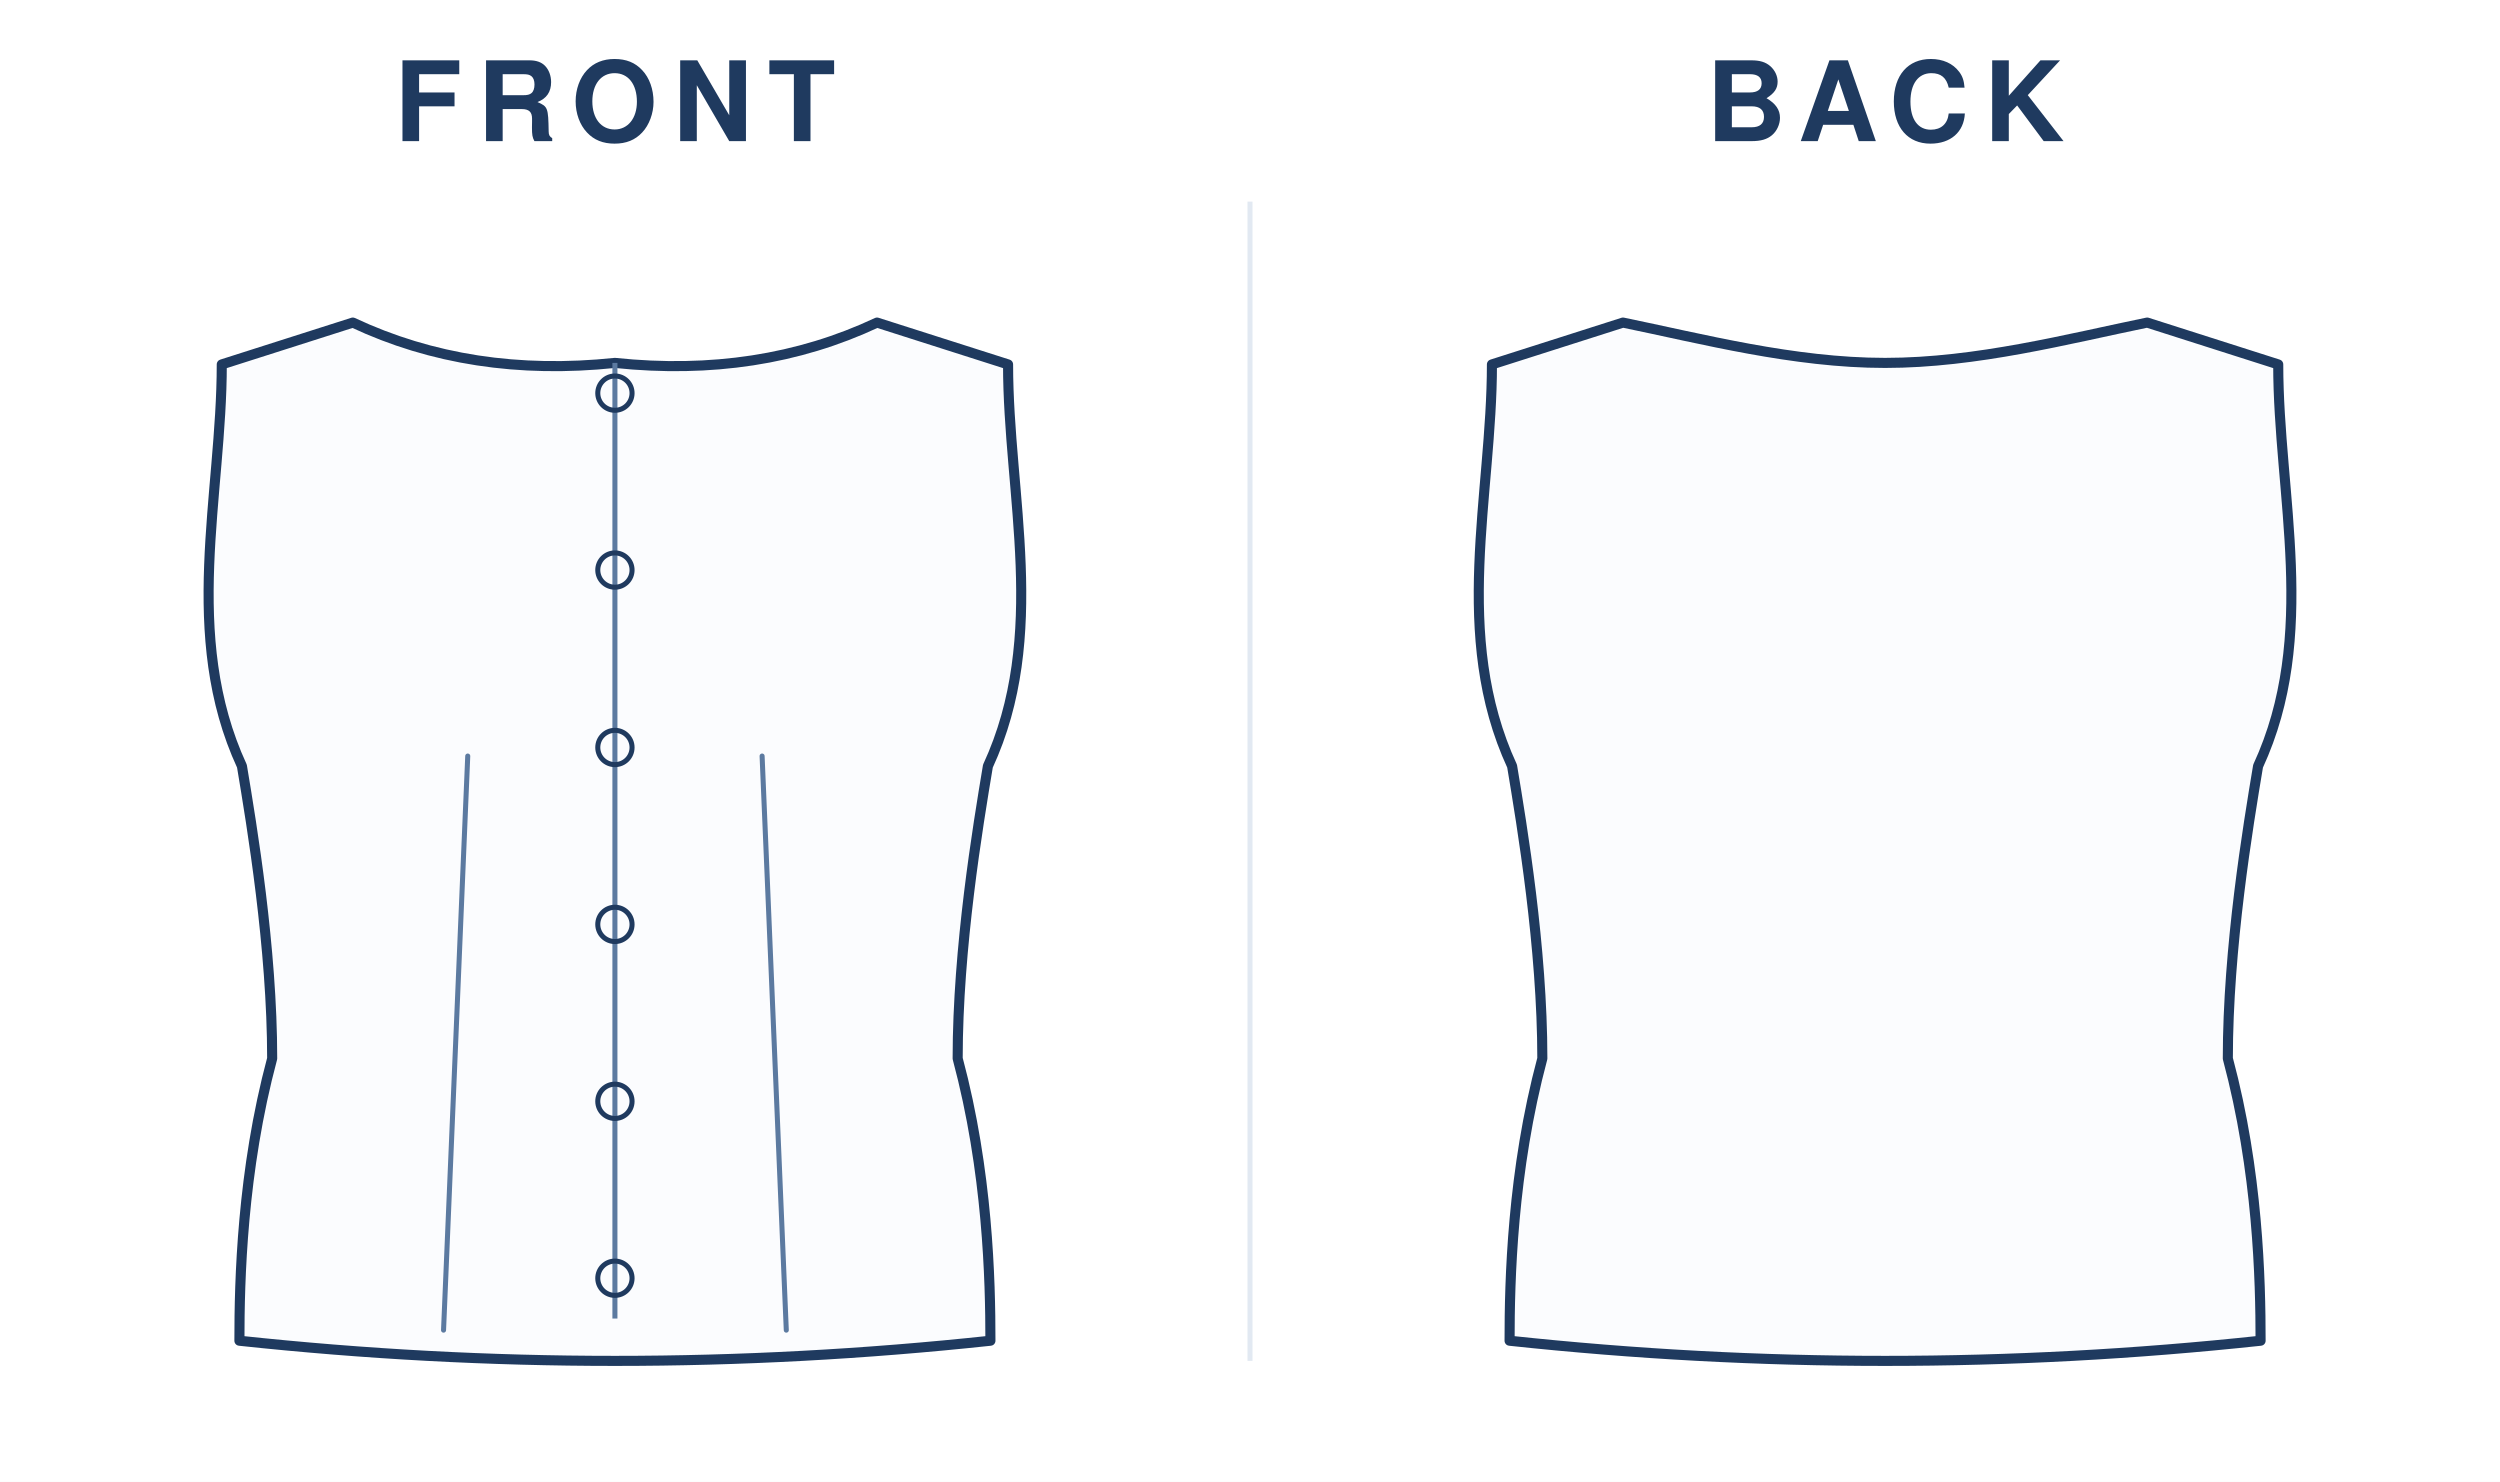
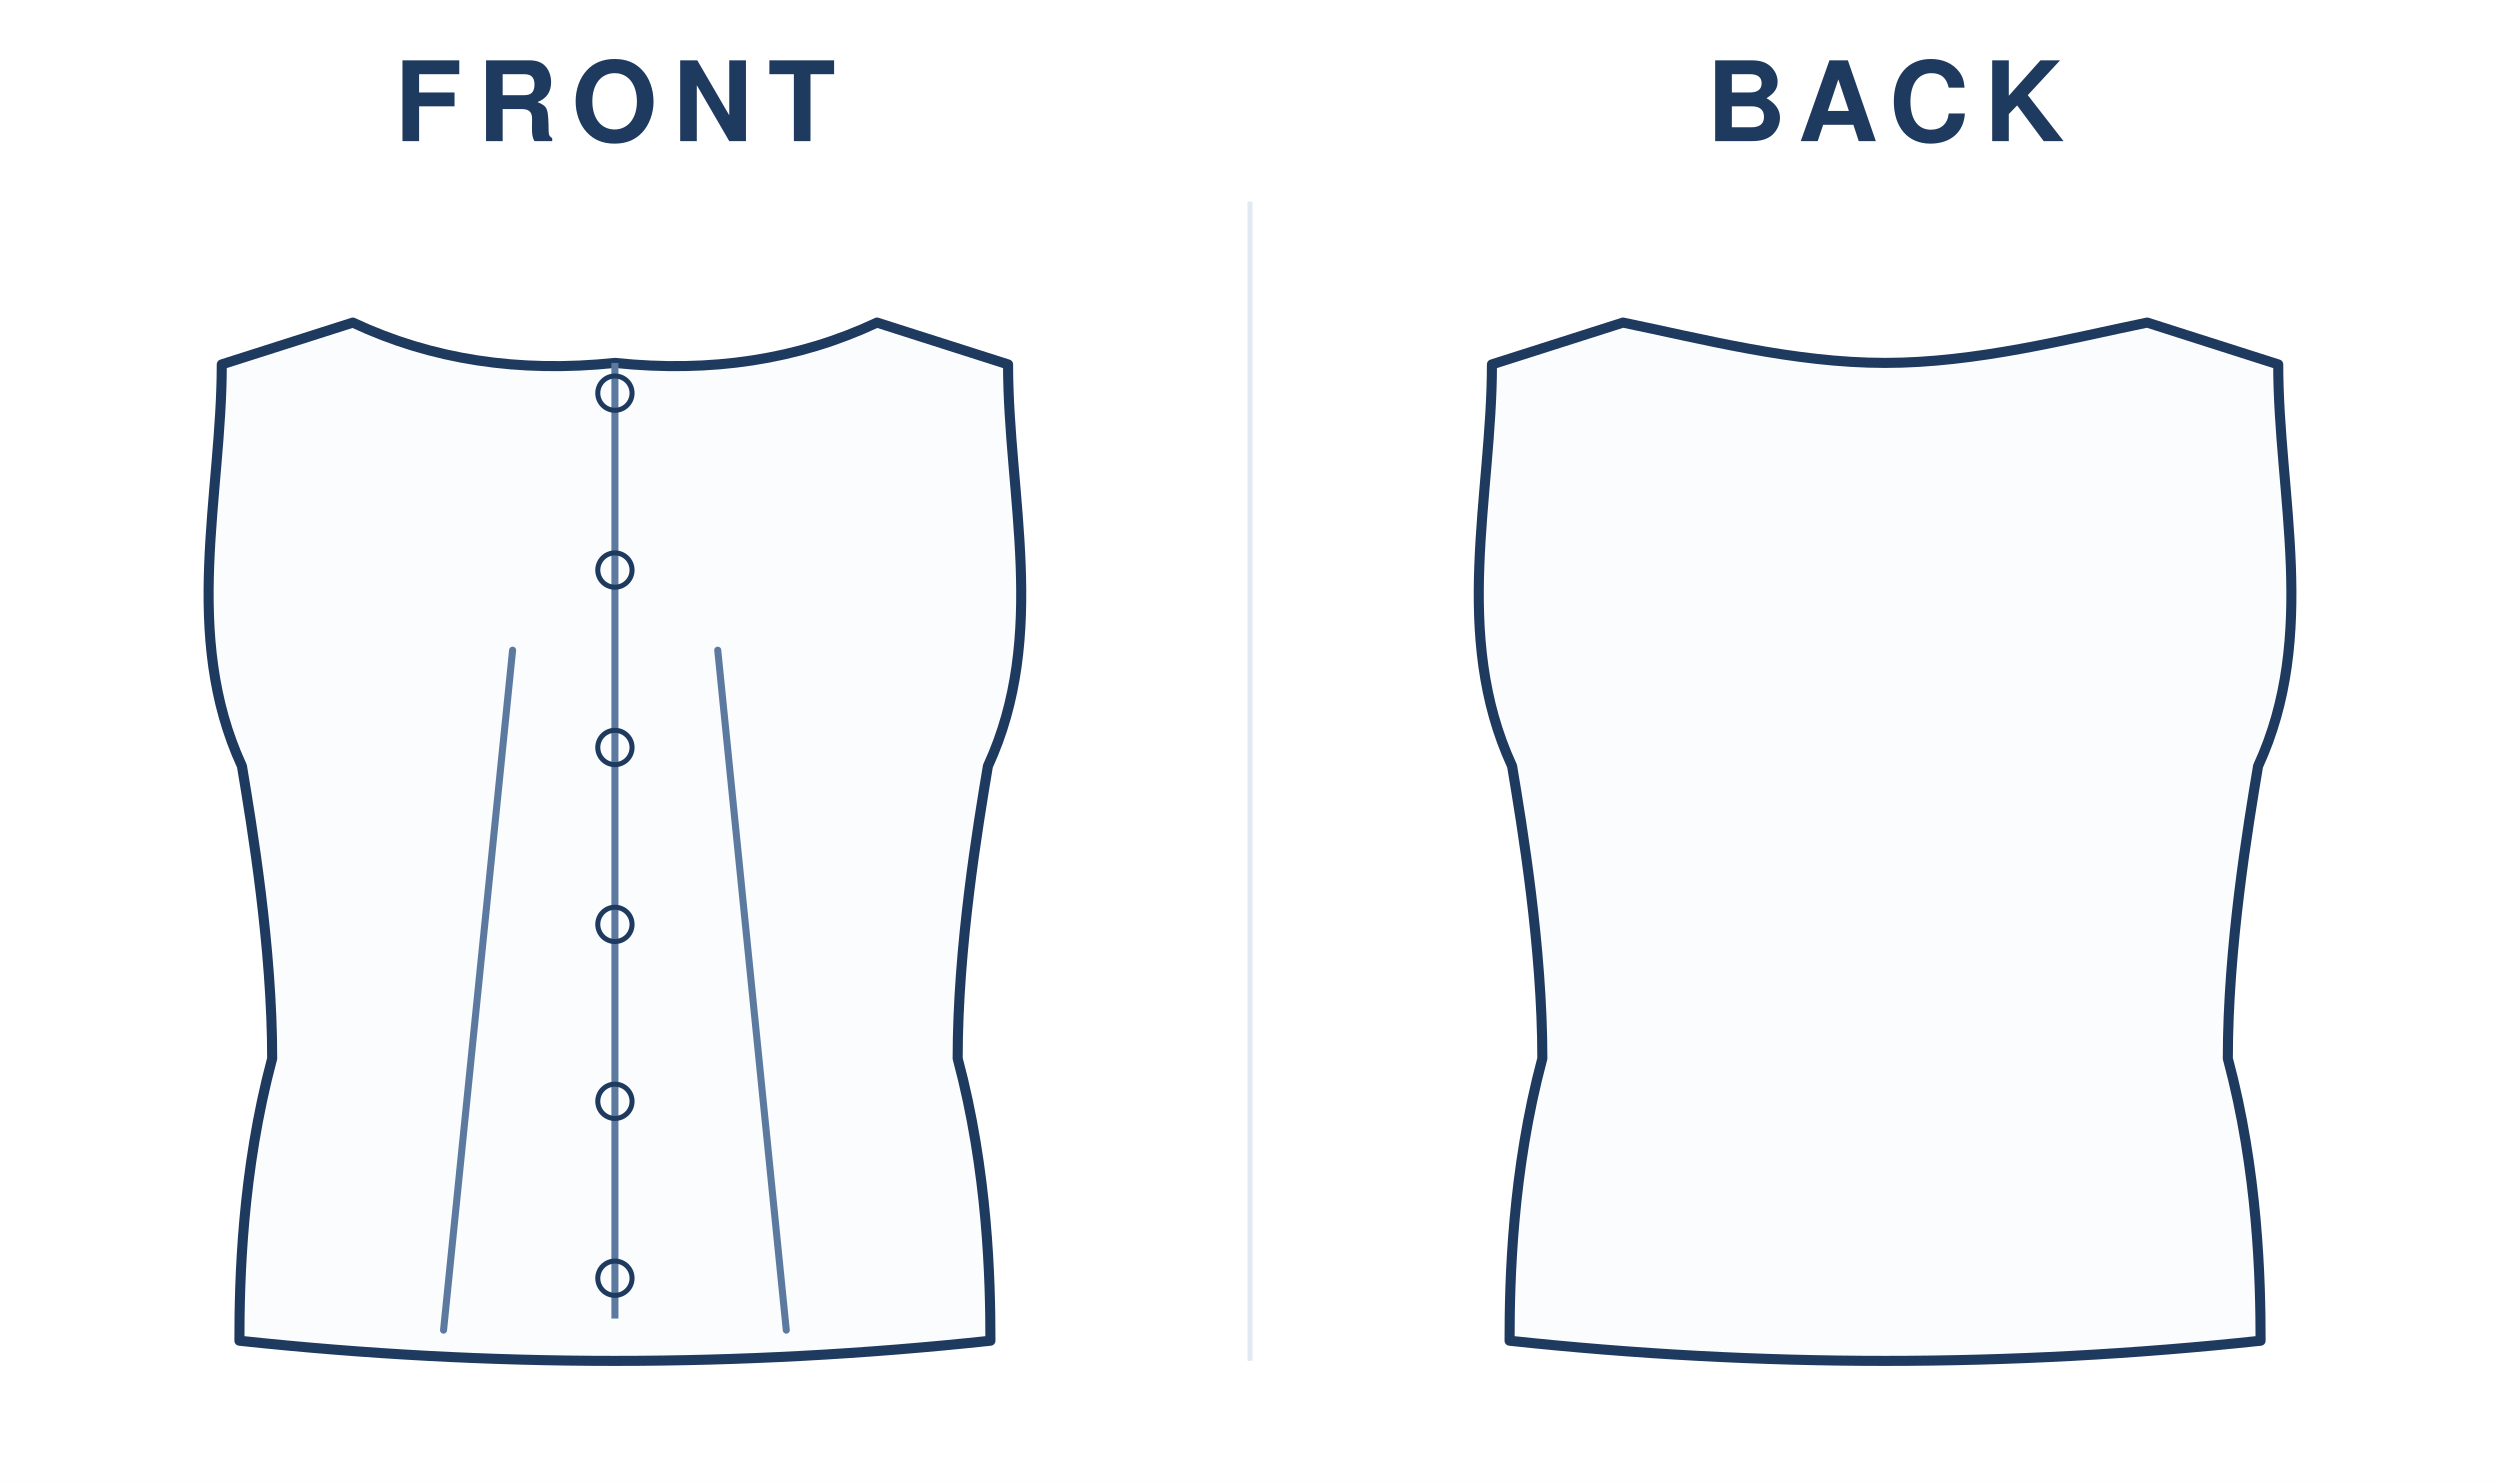
<svg xmlns="http://www.w3.org/2000/svg" viewBox="0 0 496.0 294.0" width="100%" role="img">
  <rect width="496.0" height="294.0" fill="#fff" />
  <text x="122.0" y="28" text-anchor="middle" font-family="Helvetica,Arial,sans-serif" font-size="22" font-weight="600" letter-spacing="3" fill="#1f3a5f">FRONT</text>
  <g transform="translate(24.0 40)">
    <g transform="translate(98.0 20)">
      <path d="M 0 12.0 Q 28.6 15.0 52.0 4.0 L 78.0 12.3 C 78.0 38.3 86.0 66.0 74.0 92.0 C 72.0 104.0 68.0 128.0 68.0 150.0 C 74.0 172.4 74.5 194.0 74.5 206.0 Q 37.2 210.0 0.0 210.0 Q -37.2 210.0 -74.5 206.0 C -74.5 194.0 -74.0 172.4 -68.0 150.0 C -68.0 128.0 -72.0 104.0 -74.0 92.0 C -86.0 66.0 -78.0 38.3 -78.0 12.3 L -52.0 4.0 Q -28.6 15.0 0.0 12.0 Z" fill="#fbfcfe" stroke="#1f3a5f" stroke-width="2" stroke-linejoin="round" stroke-linecap="round" />
-       <path d="M -34.0 203.9 L -29.2 90.0" fill="none" stroke="#5c7aa0" stroke-width="1" stroke-linecap="round" />
-       <path d="M 34.0 203.9 L 29.2 90.0" fill="none" stroke="#5c7aa0" stroke-width="1" stroke-linecap="round" />
-       <line x1="0" y1="12.0" x2="0" y2="201.6" stroke="#5c7aa0" stroke-width="1" />
+       <path d="M -34.0 203.9 L -20.3 69.0" fill="none" stroke="#5c7aa0" stroke-width="1.4" stroke-linecap="round" />
+       <path d="M 34.0 203.9 L 20.4 69.0" fill="none" stroke="#5c7aa0" stroke-width="1.4" stroke-linecap="round" />
+       <line x1="0" y1="12.0" x2="0" y2="201.6" stroke="#5c7aa0" stroke-width="1.4" />
      <circle cx="0" cy="18.0" r="3.4" fill="none" stroke="#1f3a5f" stroke-width="1" />
      <circle cx="0" cy="53.1" r="3.4" fill="none" stroke="#1f3a5f" stroke-width="1" />
      <circle cx="0" cy="88.3" r="3.4" fill="none" stroke="#1f3a5f" stroke-width="1" />
      <circle cx="0" cy="123.4" r="3.4" fill="none" stroke="#1f3a5f" stroke-width="1" />
      <circle cx="0" cy="158.5" r="3.4" fill="none" stroke="#1f3a5f" stroke-width="1" />
      <circle cx="0" cy="193.6" r="3.4" fill="none" stroke="#1f3a5f" stroke-width="1" />
    </g>
  </g>
  <text x="374.0" y="28" text-anchor="middle" font-family="Helvetica,Arial,sans-serif" font-size="22" font-weight="600" letter-spacing="3" fill="#1f3a5f">BACK</text>
  <g transform="translate(276.0 40)">
    <g transform="translate(98.0 20)">
      <path d="M 0 12.0 C 18.2 12.0 36.4 7.2 52.0 4.0 L 78.0 12.3 C 78.0 38.3 86.0 66.0 74.0 92.0 C 72.0 104.0 68.0 128.0 68.0 150.0 C 74.0 172.4 74.5 194.0 74.5 206.0 Q 37.2 210.0 0.0 210.0 Q -37.2 210.0 -74.5 206.0 C -74.5 194.0 -74.0 172.4 -68.0 150.0 C -68.0 128.0 -72.0 104.0 -74.0 92.0 C -86.0 66.0 -78.0 38.3 -78.0 12.3 L -52.0 4.0 C -36.4 7.2 -18.2 12.0 0.0 12.0 Z" fill="#fbfcfe" stroke="#1f3a5f" stroke-width="2" stroke-linejoin="round" stroke-linecap="round" />
    </g>
  </g>
  <line x1="248.0" y1="40" x2="248.0" y2="270.0" stroke="#e2e9f2" stroke-width="1" />
</svg>
